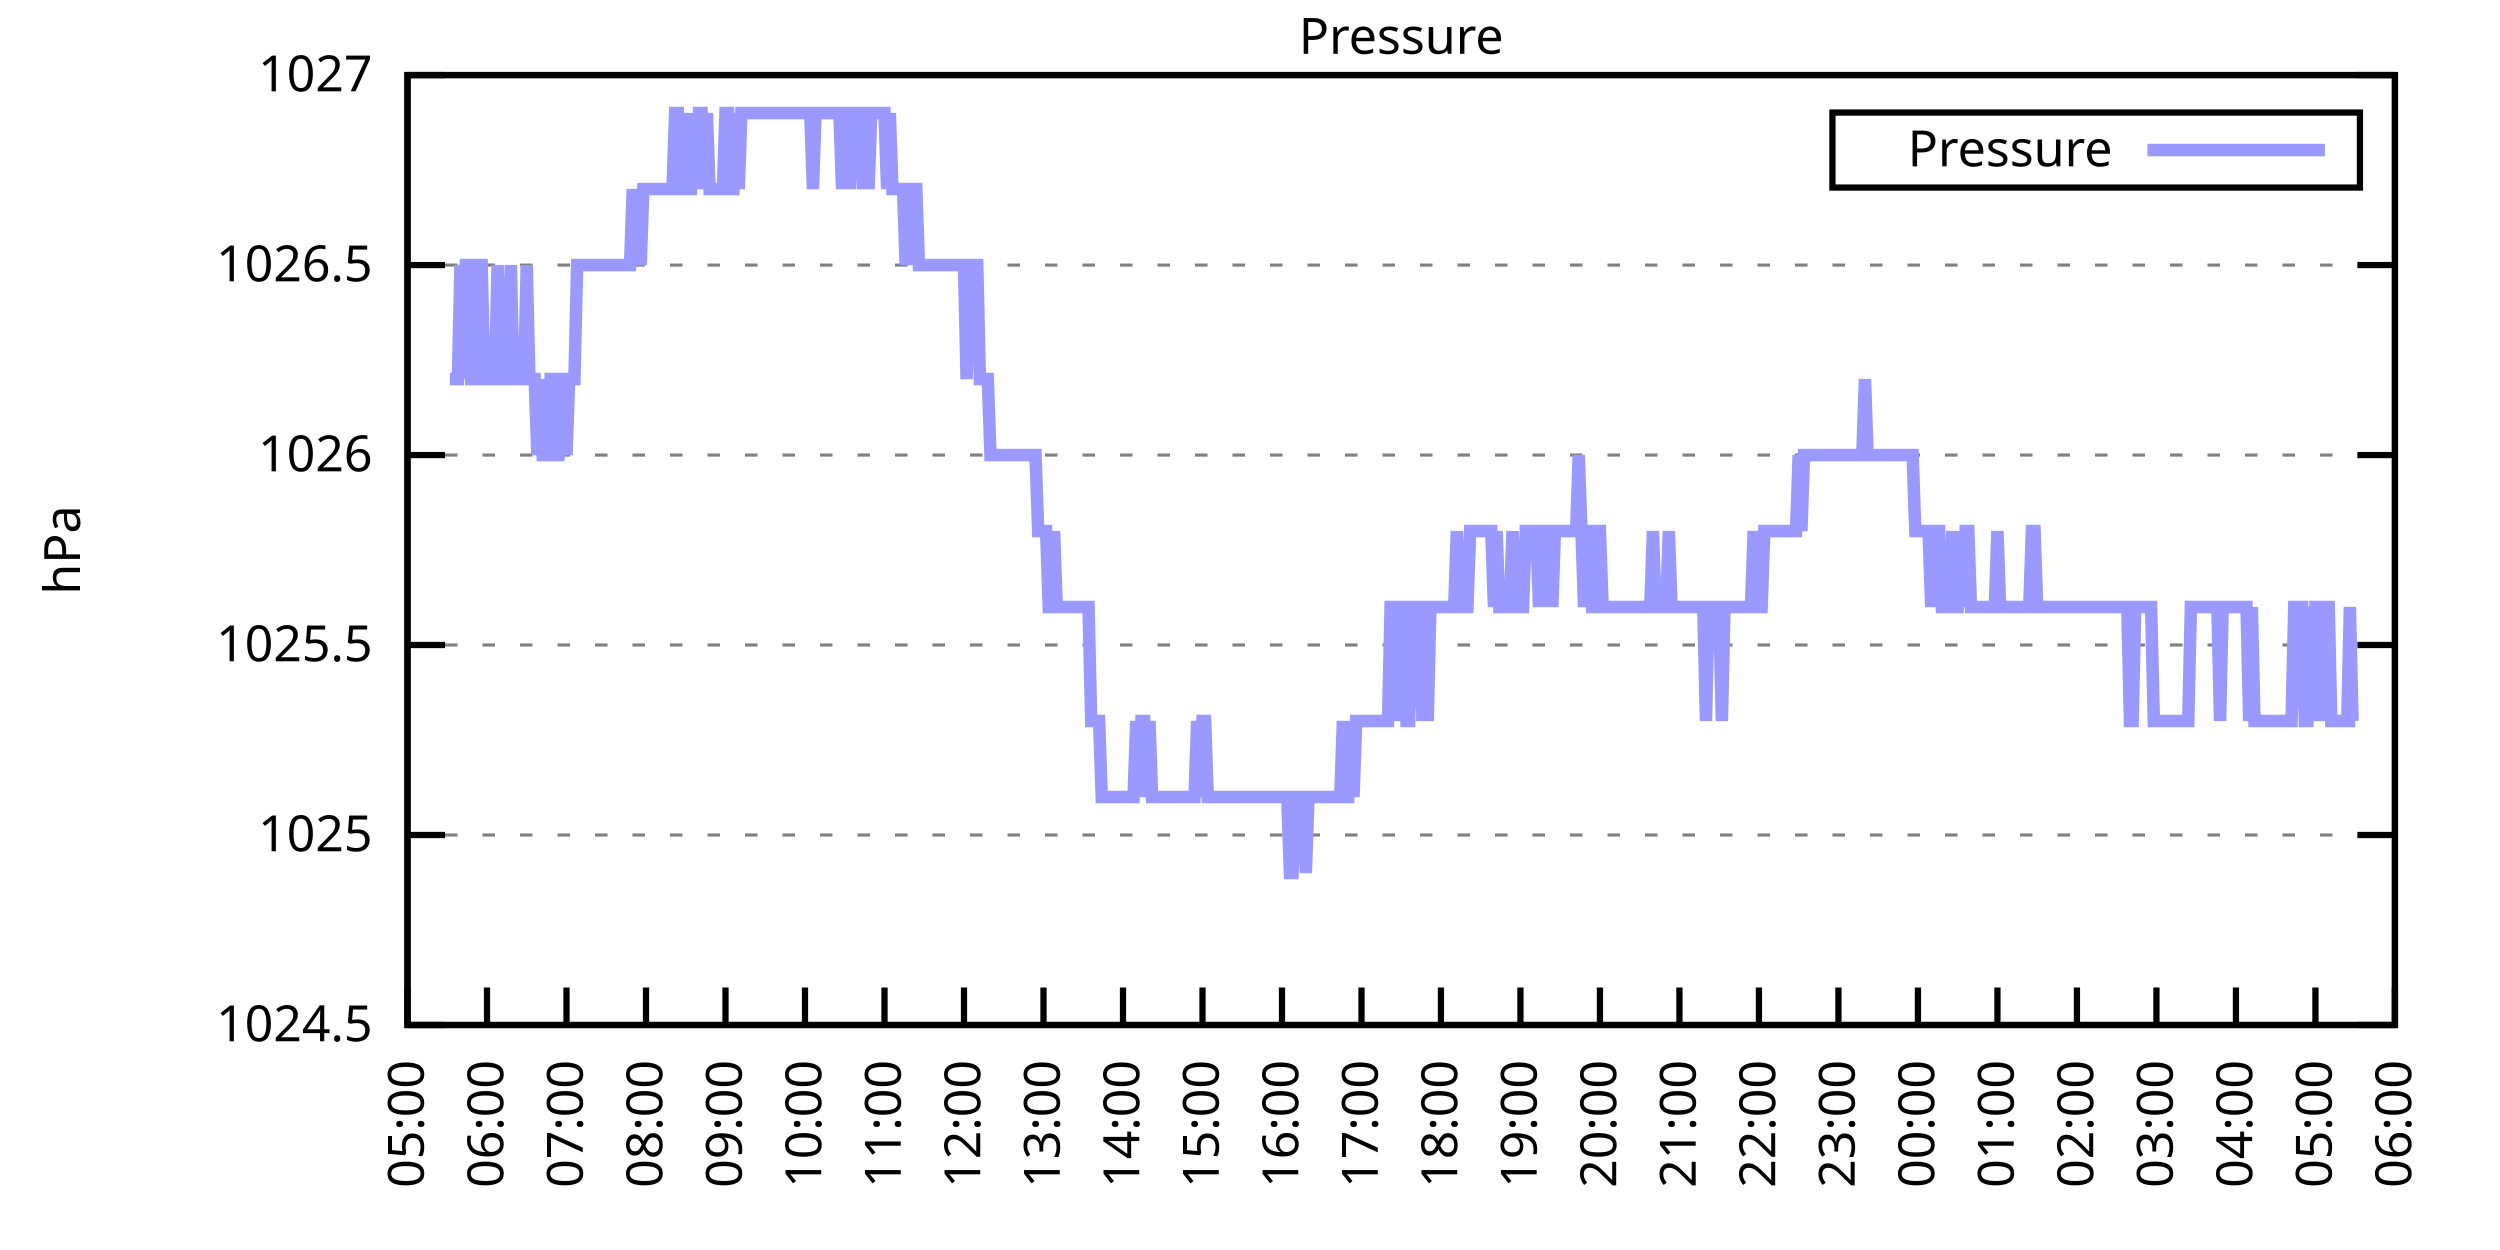
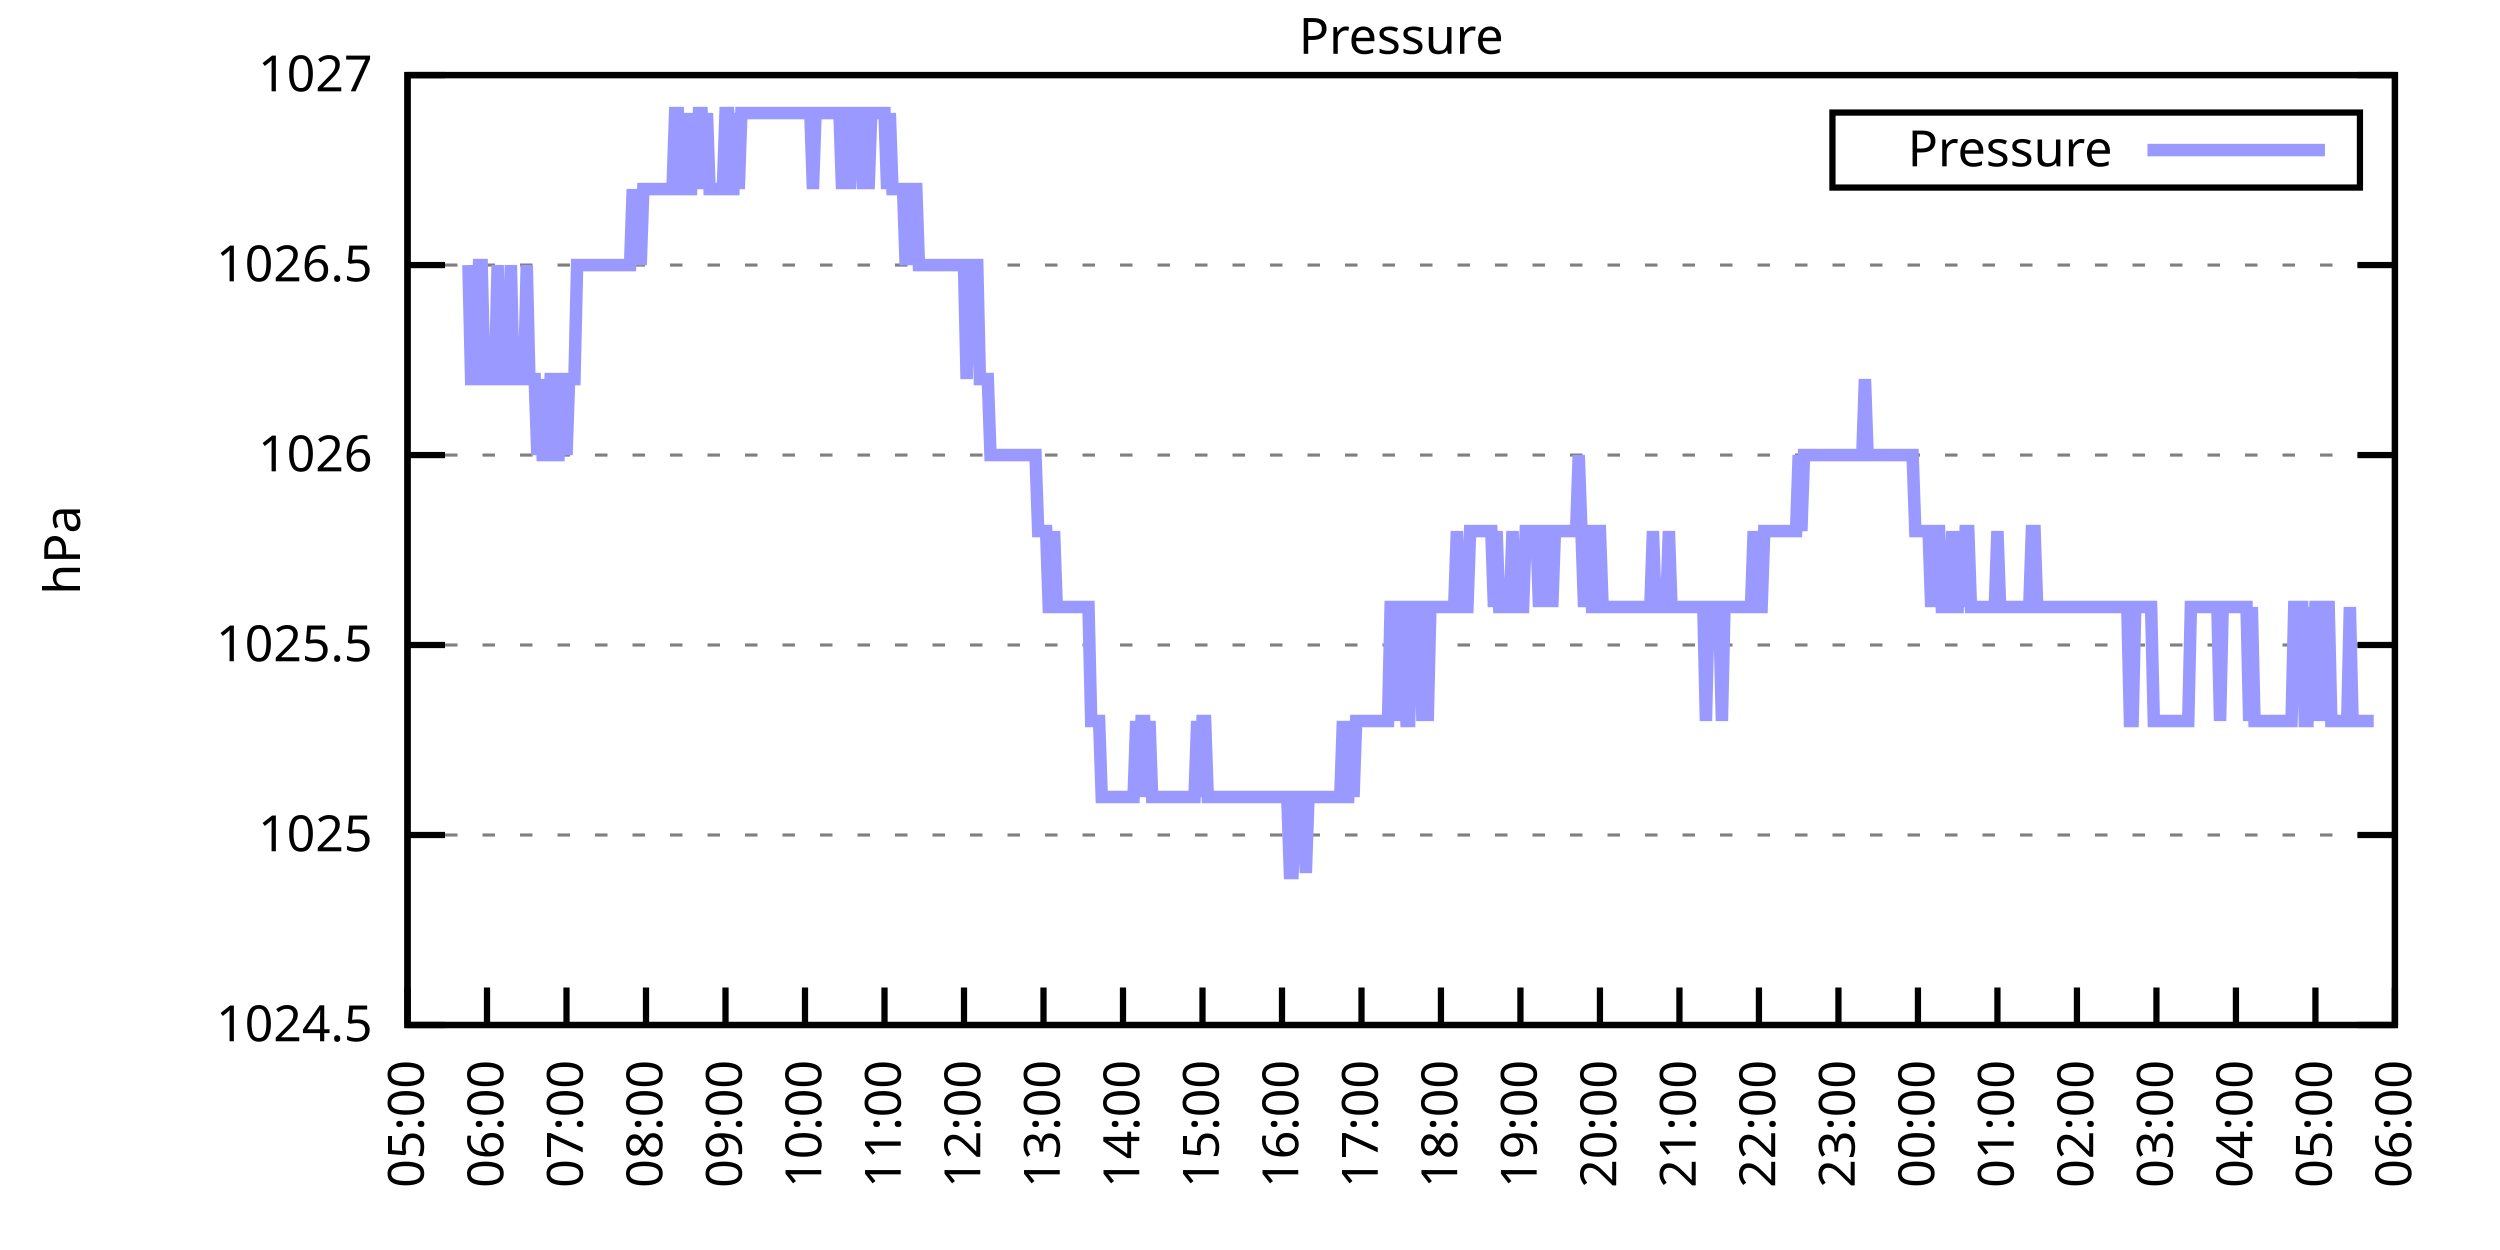
<svg xmlns="http://www.w3.org/2000/svg" xmlns:xlink="http://www.w3.org/1999/xlink" width="400" height="200" viewBox="0 0 400 200">
  <g id="gnuplot_canvas">
    <rect x="0" y="0" width="400" height="200" fill="none" />
    <defs>
      <circle id="gpDot" r="0.5" stroke-width="0.5" stroke="currentColor" />
      <path id="gpPt0" stroke-width="0.333" stroke="currentColor" d="M-1,0 h2 M0,-1 v2" />
      <path id="gpPt1" stroke-width="0.333" stroke="currentColor" d="M-1,-1 L1,1 M1,-1 L-1,1" />
      <path id="gpPt2" stroke-width="0.333" stroke="currentColor" d="M-1,0 L1,0 M0,-1 L0,1 M-1,-1 L1,1 M-1,1 L1,-1" />
      <rect id="gpPt3" stroke-width="0.333" stroke="currentColor" x="-1" y="-1" width="2" height="2" />
      <rect id="gpPt4" stroke-width="0.333" stroke="currentColor" fill="currentColor" x="-1" y="-1" width="2" height="2" />
      <circle id="gpPt5" stroke-width="0.333" stroke="currentColor" cx="0" cy="0" r="1" />
      <use xlink:href="#gpPt5" id="gpPt6" fill="currentColor" stroke="none" />
      <path id="gpPt7" stroke-width="0.333" stroke="currentColor" d="M0,-1.33 L-1.33,0.67 L1.33,0.67 z" />
      <use xlink:href="#gpPt7" id="gpPt8" fill="currentColor" stroke="none" />
      <use xlink:href="#gpPt7" id="gpPt9" stroke="currentColor" transform="rotate(180)" />
      <use xlink:href="#gpPt9" id="gpPt10" fill="currentColor" stroke="none" />
      <use xlink:href="#gpPt3" id="gpPt11" stroke="currentColor" transform="rotate(45)" />
      <use xlink:href="#gpPt11" id="gpPt12" fill="currentColor" stroke="none" />
      <path id="gpPt13" stroke-width="0.333" stroke="currentColor" d="M0,1.330 L1.265,0.411 L0.782,-1.067 L-0.782,-1.076 L-1.265,0.411 z" />
      <use xlink:href="#gpPt13" id="gpPt14" fill="currentColor" stroke="none" />
      <filter id="textbox" filterUnits="objectBoundingBox" x="0" y="0" height="1" width="1">
        <feFlood flood-color="white" flood-opacity="1" result="bgnd" />
        <feComposite in="SourceGraphic" in2="bgnd" operator="atop" />
      </filter>
      <filter id="greybox" filterUnits="objectBoundingBox" x="0" y="0" height="1" width="1">
        <feFlood flood-color="lightgrey" flood-opacity="1" result="grey" />
        <feComposite in="SourceGraphic" in2="grey" operator="atop" />
      </filter>
    </defs>
    <g fill="none" color="white" stroke="currentColor" stroke-width="1.00" stroke-linecap="butt" stroke-linejoin="miter">
</g>
    <g fill="none" color="black" stroke="currentColor" stroke-width="1.00" stroke-linecap="butt" stroke-linejoin="miter">
      <g stroke="none" shape-rendering="crispEdges">
        <polygon fill="rgb(255, 255, 255)" points="65.20,164.00 383.18,164.00 383.18,12.02 65.20,12.02 " />
      </g>
    </g>
    <g fill="none" color="black" stroke="currentColor" stroke-width="1.00" stroke-linecap="butt" stroke-linejoin="miter">
</g>
    <g fill="none" color="black" stroke="black" stroke-width="0.50" stroke-linecap="butt" stroke-linejoin="miter">
</g>
    <g fill="none" color="gray" stroke="currentColor" stroke-width="0.50" stroke-linecap="butt" stroke-linejoin="miter">
      <path stroke="gray" stroke-dasharray="2,4" class="gridline" d="M65.20,164.00 L383.19,164.00  " />
    </g>
    <g fill="none" color="gray" stroke="gray" stroke-width="1.00" stroke-linecap="butt" stroke-linejoin="miter">
</g>
    <g fill="none" color="black" stroke="currentColor" stroke-width="1.00" stroke-linecap="butt" stroke-linejoin="miter">
      <path stroke="black" d="M65.20,164.00 L71.20,164.00 M383.19,164.00 L377.19,164.00  " />
      <g transform="translate(59.60,166.60)" stroke="none" fill="black" font-family="Sans" font-size="8.00" text-anchor="end">
        <text>
          <tspan font-family="Sans"> 1024.5</tspan>
        </text>
      </g>
    </g>
    <g fill="none" color="black" stroke="currentColor" stroke-width="1.00" stroke-linecap="butt" stroke-linejoin="miter">
</g>
    <g fill="none" color="black" stroke="black" stroke-width="0.50" stroke-linecap="butt" stroke-linejoin="miter">
</g>
    <g fill="none" color="gray" stroke="currentColor" stroke-width="0.50" stroke-linecap="butt" stroke-linejoin="miter">
      <path stroke="gray" stroke-dasharray="2,4" class="gridline" d="M65.20,133.60 L383.19,133.60  " />
    </g>
    <g fill="none" color="gray" stroke="gray" stroke-width="1.00" stroke-linecap="butt" stroke-linejoin="miter">
</g>
    <g fill="none" color="black" stroke="currentColor" stroke-width="1.00" stroke-linecap="butt" stroke-linejoin="miter">
      <path stroke="black" d="M65.20,133.60 L71.20,133.60 M383.19,133.60 L377.19,133.60  " />
      <g transform="translate(59.60,136.20)" stroke="none" fill="black" font-family="Sans" font-size="8.00" text-anchor="end">
        <text>
          <tspan font-family="Sans"> 1025</tspan>
        </text>
      </g>
    </g>
    <g fill="none" color="black" stroke="currentColor" stroke-width="1.00" stroke-linecap="butt" stroke-linejoin="miter">
</g>
    <g fill="none" color="black" stroke="black" stroke-width="0.50" stroke-linecap="butt" stroke-linejoin="miter">
</g>
    <g fill="none" color="gray" stroke="currentColor" stroke-width="0.50" stroke-linecap="butt" stroke-linejoin="miter">
      <path stroke="gray" stroke-dasharray="2,4" class="gridline" d="M65.20,103.20 L383.19,103.20  " />
    </g>
    <g fill="none" color="gray" stroke="gray" stroke-width="1.00" stroke-linecap="butt" stroke-linejoin="miter">
</g>
    <g fill="none" color="black" stroke="currentColor" stroke-width="1.00" stroke-linecap="butt" stroke-linejoin="miter">
      <path stroke="black" d="M65.20,103.20 L71.20,103.20 M383.19,103.20 L377.19,103.20  " />
      <g transform="translate(59.60,105.80)" stroke="none" fill="black" font-family="Sans" font-size="8.00" text-anchor="end">
        <text>
          <tspan font-family="Sans"> 1025.5</tspan>
        </text>
      </g>
    </g>
    <g fill="none" color="black" stroke="currentColor" stroke-width="1.00" stroke-linecap="butt" stroke-linejoin="miter">
</g>
    <g fill="none" color="black" stroke="black" stroke-width="0.50" stroke-linecap="butt" stroke-linejoin="miter">
</g>
    <g fill="none" color="gray" stroke="currentColor" stroke-width="0.50" stroke-linecap="butt" stroke-linejoin="miter">
      <path stroke="gray" stroke-dasharray="2,4" class="gridline" d="M65.20,72.81 L383.19,72.81  " />
    </g>
    <g fill="none" color="gray" stroke="gray" stroke-width="1.00" stroke-linecap="butt" stroke-linejoin="miter">
</g>
    <g fill="none" color="black" stroke="currentColor" stroke-width="1.00" stroke-linecap="butt" stroke-linejoin="miter">
      <path stroke="black" d="M65.20,72.81 L71.20,72.81 M383.19,72.81 L377.19,72.81  " />
      <g transform="translate(59.60,75.41)" stroke="none" fill="black" font-family="Sans" font-size="8.00" text-anchor="end">
        <text>
          <tspan font-family="Sans"> 1026</tspan>
        </text>
      </g>
    </g>
    <g fill="none" color="black" stroke="currentColor" stroke-width="1.00" stroke-linecap="butt" stroke-linejoin="miter">
</g>
    <g fill="none" color="black" stroke="black" stroke-width="0.50" stroke-linecap="butt" stroke-linejoin="miter">
</g>
    <g fill="none" color="gray" stroke="currentColor" stroke-width="0.50" stroke-linecap="butt" stroke-linejoin="miter">
      <path stroke="gray" stroke-dasharray="2,4" class="gridline" d="M65.20,42.41 L383.19,42.41  " />
    </g>
    <g fill="none" color="gray" stroke="gray" stroke-width="1.00" stroke-linecap="butt" stroke-linejoin="miter">
</g>
    <g fill="none" color="black" stroke="currentColor" stroke-width="1.00" stroke-linecap="butt" stroke-linejoin="miter">
      <path stroke="black" d="M65.20,42.41 L71.20,42.41 M383.19,42.41 L377.19,42.41  " />
      <g transform="translate(59.60,45.01)" stroke="none" fill="black" font-family="Sans" font-size="8.00" text-anchor="end">
        <text>
          <tspan font-family="Sans"> 1026.5</tspan>
        </text>
      </g>
    </g>
    <g fill="none" color="black" stroke="currentColor" stroke-width="1.00" stroke-linecap="butt" stroke-linejoin="miter">
</g>
    <g fill="none" color="black" stroke="black" stroke-width="0.50" stroke-linecap="butt" stroke-linejoin="miter">
</g>
    <g fill="none" color="gray" stroke="currentColor" stroke-width="0.50" stroke-linecap="butt" stroke-linejoin="miter">
      <path stroke="gray" stroke-dasharray="2,4" class="gridline" d="M65.20,12.01 L383.19,12.01  " />
    </g>
    <g fill="none" color="gray" stroke="gray" stroke-width="1.00" stroke-linecap="butt" stroke-linejoin="miter">
</g>
    <g fill="none" color="black" stroke="currentColor" stroke-width="1.00" stroke-linecap="butt" stroke-linejoin="miter">
      <path stroke="black" d="M65.20,12.01 L71.20,12.01 M383.19,12.01 L377.19,12.01  " />
      <g transform="translate(59.60,14.61)" stroke="none" fill="black" font-family="Sans" font-size="8.00" text-anchor="end">
        <text>
          <tspan font-family="Sans"> 1027</tspan>
        </text>
      </g>
    </g>
    <g fill="none" color="black" stroke="currentColor" stroke-width="1.00" stroke-linecap="butt" stroke-linejoin="miter">
      <path stroke="black" d="M65.20,164.00 L65.20,158.00  " />
      <g transform="translate(67.80,169.60) rotate(270.00)" stroke="none" fill="black" font-family="Sans" font-size="8.00" text-anchor="end">
        <text>
          <tspan font-family="Sans">05:00</tspan>
        </text>
      </g>
    </g>
    <g fill="none" color="black" stroke="currentColor" stroke-width="1.00" stroke-linecap="butt" stroke-linejoin="miter">
      <path stroke="black" d="M77.92,164.00 L77.92,158.00  " />
      <g transform="translate(80.52,169.60) rotate(270.00)" stroke="none" fill="black" font-family="Sans" font-size="8.00" text-anchor="end">
        <text>
          <tspan font-family="Sans">06:00</tspan>
        </text>
      </g>
    </g>
    <g fill="none" color="black" stroke="currentColor" stroke-width="1.00" stroke-linecap="butt" stroke-linejoin="miter">
      <path stroke="black" d="M90.64,164.00 L90.64,158.00  " />
      <g transform="translate(93.24,169.60) rotate(270.00)" stroke="none" fill="black" font-family="Sans" font-size="8.00" text-anchor="end">
        <text>
          <tspan font-family="Sans">07:00</tspan>
        </text>
      </g>
    </g>
    <g fill="none" color="black" stroke="currentColor" stroke-width="1.00" stroke-linecap="butt" stroke-linejoin="miter">
      <path stroke="black" d="M103.36,164.00 L103.36,158.00  " />
      <g transform="translate(105.96,169.60) rotate(270.00)" stroke="none" fill="black" font-family="Sans" font-size="8.00" text-anchor="end">
        <text>
          <tspan font-family="Sans">08:00</tspan>
        </text>
      </g>
    </g>
    <g fill="none" color="black" stroke="currentColor" stroke-width="1.00" stroke-linecap="butt" stroke-linejoin="miter">
      <path stroke="black" d="M116.08,164.00 L116.08,158.00  " />
      <g transform="translate(118.68,169.60) rotate(270.00)" stroke="none" fill="black" font-family="Sans" font-size="8.00" text-anchor="end">
        <text>
          <tspan font-family="Sans">09:00</tspan>
        </text>
      </g>
    </g>
    <g fill="none" color="black" stroke="currentColor" stroke-width="1.00" stroke-linecap="butt" stroke-linejoin="miter">
      <path stroke="black" d="M128.80,164.00 L128.80,158.00  " />
      <g transform="translate(131.40,169.60) rotate(270.00)" stroke="none" fill="black" font-family="Sans" font-size="8.00" text-anchor="end">
        <text>
          <tspan font-family="Sans">10:00</tspan>
        </text>
      </g>
    </g>
    <g fill="none" color="black" stroke="currentColor" stroke-width="1.00" stroke-linecap="butt" stroke-linejoin="miter">
      <path stroke="black" d="M141.52,164.00 L141.52,158.00  " />
      <g transform="translate(144.12,169.60) rotate(270.00)" stroke="none" fill="black" font-family="Sans" font-size="8.00" text-anchor="end">
        <text>
          <tspan font-family="Sans">11:00</tspan>
        </text>
      </g>
    </g>
    <g fill="none" color="black" stroke="currentColor" stroke-width="1.00" stroke-linecap="butt" stroke-linejoin="miter">
      <path stroke="black" d="M154.24,164.00 L154.24,158.00  " />
      <g transform="translate(156.84,169.60) rotate(270.00)" stroke="none" fill="black" font-family="Sans" font-size="8.00" text-anchor="end">
        <text>
          <tspan font-family="Sans">12:00</tspan>
        </text>
      </g>
    </g>
    <g fill="none" color="black" stroke="currentColor" stroke-width="1.00" stroke-linecap="butt" stroke-linejoin="miter">
      <path stroke="black" d="M166.96,164.00 L166.96,158.00  " />
      <g transform="translate(169.56,169.60) rotate(270.00)" stroke="none" fill="black" font-family="Sans" font-size="8.00" text-anchor="end">
        <text>
          <tspan font-family="Sans">13:00</tspan>
        </text>
      </g>
    </g>
    <g fill="none" color="black" stroke="currentColor" stroke-width="1.00" stroke-linecap="butt" stroke-linejoin="miter">
      <path stroke="black" d="M179.68,164.00 L179.68,158.00  " />
      <g transform="translate(182.28,169.60) rotate(270.00)" stroke="none" fill="black" font-family="Sans" font-size="8.00" text-anchor="end">
        <text>
          <tspan font-family="Sans">14:00</tspan>
        </text>
      </g>
    </g>
    <g fill="none" color="black" stroke="currentColor" stroke-width="1.00" stroke-linecap="butt" stroke-linejoin="miter">
      <path stroke="black" d="M192.40,164.00 L192.40,158.00  " />
      <g transform="translate(195.00,169.60) rotate(270.00)" stroke="none" fill="black" font-family="Sans" font-size="8.00" text-anchor="end">
        <text>
          <tspan font-family="Sans">15:00</tspan>
        </text>
      </g>
    </g>
    <g fill="none" color="black" stroke="currentColor" stroke-width="1.00" stroke-linecap="butt" stroke-linejoin="miter">
      <path stroke="black" d="M205.12,164.00 L205.12,158.00  " />
      <g transform="translate(207.72,169.60) rotate(270.00)" stroke="none" fill="black" font-family="Sans" font-size="8.00" text-anchor="end">
        <text>
          <tspan font-family="Sans">16:00</tspan>
        </text>
      </g>
    </g>
    <g fill="none" color="black" stroke="currentColor" stroke-width="1.00" stroke-linecap="butt" stroke-linejoin="miter">
      <path stroke="black" d="M217.84,164.00 L217.84,158.00  " />
      <g transform="translate(220.44,169.60) rotate(270.00)" stroke="none" fill="black" font-family="Sans" font-size="8.00" text-anchor="end">
        <text>
          <tspan font-family="Sans">17:00</tspan>
        </text>
      </g>
    </g>
    <g fill="none" color="black" stroke="currentColor" stroke-width="1.00" stroke-linecap="butt" stroke-linejoin="miter">
      <path stroke="black" d="M230.55,164.00 L230.55,158.00  " />
      <g transform="translate(233.15,169.60) rotate(270.00)" stroke="none" fill="black" font-family="Sans" font-size="8.00" text-anchor="end">
        <text>
          <tspan font-family="Sans">18:00</tspan>
        </text>
      </g>
    </g>
    <g fill="none" color="black" stroke="currentColor" stroke-width="1.00" stroke-linecap="butt" stroke-linejoin="miter">
      <path stroke="black" d="M243.27,164.00 L243.27,158.00  " />
      <g transform="translate(245.87,169.60) rotate(270.00)" stroke="none" fill="black" font-family="Sans" font-size="8.00" text-anchor="end">
        <text>
          <tspan font-family="Sans">19:00</tspan>
        </text>
      </g>
    </g>
    <g fill="none" color="black" stroke="currentColor" stroke-width="1.00" stroke-linecap="butt" stroke-linejoin="miter">
      <path stroke="black" d="M255.99,164.00 L255.99,158.00  " />
      <g transform="translate(258.59,169.60) rotate(270.00)" stroke="none" fill="black" font-family="Sans" font-size="8.00" text-anchor="end">
        <text>
          <tspan font-family="Sans">20:00</tspan>
        </text>
      </g>
    </g>
    <g fill="none" color="black" stroke="currentColor" stroke-width="1.00" stroke-linecap="butt" stroke-linejoin="miter">
      <path stroke="black" d="M268.71,164.00 L268.71,158.00  " />
      <g transform="translate(271.31,169.60) rotate(270.00)" stroke="none" fill="black" font-family="Sans" font-size="8.00" text-anchor="end">
        <text>
          <tspan font-family="Sans">21:00</tspan>
        </text>
      </g>
    </g>
    <g fill="none" color="black" stroke="currentColor" stroke-width="1.00" stroke-linecap="butt" stroke-linejoin="miter">
      <path stroke="black" d="M281.43,164.00 L281.43,158.00  " />
      <g transform="translate(284.03,169.60) rotate(270.00)" stroke="none" fill="black" font-family="Sans" font-size="8.00" text-anchor="end">
        <text>
          <tspan font-family="Sans">22:00</tspan>
        </text>
      </g>
    </g>
    <g fill="none" color="black" stroke="currentColor" stroke-width="1.00" stroke-linecap="butt" stroke-linejoin="miter">
      <path stroke="black" d="M294.15,164.00 L294.15,158.00  " />
      <g transform="translate(296.75,169.60) rotate(270.00)" stroke="none" fill="black" font-family="Sans" font-size="8.00" text-anchor="end">
        <text>
          <tspan font-family="Sans">23:00</tspan>
        </text>
      </g>
    </g>
    <g fill="none" color="black" stroke="currentColor" stroke-width="1.00" stroke-linecap="butt" stroke-linejoin="miter">
      <path stroke="black" d="M306.87,164.00 L306.87,158.00  " />
      <g transform="translate(309.47,169.60) rotate(270.00)" stroke="none" fill="black" font-family="Sans" font-size="8.00" text-anchor="end">
        <text>
          <tspan font-family="Sans">00:00</tspan>
        </text>
      </g>
    </g>
    <g fill="none" color="black" stroke="currentColor" stroke-width="1.00" stroke-linecap="butt" stroke-linejoin="miter">
      <path stroke="black" d="M319.59,164.00 L319.59,158.00  " />
      <g transform="translate(322.19,169.60) rotate(270.00)" stroke="none" fill="black" font-family="Sans" font-size="8.00" text-anchor="end">
        <text>
          <tspan font-family="Sans">01:00</tspan>
        </text>
      </g>
    </g>
    <g fill="none" color="black" stroke="currentColor" stroke-width="1.00" stroke-linecap="butt" stroke-linejoin="miter">
      <path stroke="black" d="M332.31,164.00 L332.31,158.00  " />
      <g transform="translate(334.91,169.60) rotate(270.00)" stroke="none" fill="black" font-family="Sans" font-size="8.00" text-anchor="end">
        <text>
          <tspan font-family="Sans">02:00</tspan>
        </text>
      </g>
    </g>
    <g fill="none" color="black" stroke="currentColor" stroke-width="1.00" stroke-linecap="butt" stroke-linejoin="miter">
      <path stroke="black" d="M345.03,164.00 L345.03,158.00  " />
      <g transform="translate(347.63,169.60) rotate(270.00)" stroke="none" fill="black" font-family="Sans" font-size="8.00" text-anchor="end">
        <text>
          <tspan font-family="Sans">03:00</tspan>
        </text>
      </g>
    </g>
    <g fill="none" color="black" stroke="currentColor" stroke-width="1.00" stroke-linecap="butt" stroke-linejoin="miter">
      <path stroke="black" d="M357.75,164.00 L357.75,158.00  " />
      <g transform="translate(360.35,169.60) rotate(270.00)" stroke="none" fill="black" font-family="Sans" font-size="8.00" text-anchor="end">
        <text>
          <tspan font-family="Sans">04:00</tspan>
        </text>
      </g>
    </g>
    <g fill="none" color="black" stroke="currentColor" stroke-width="1.00" stroke-linecap="butt" stroke-linejoin="miter">
      <path stroke="black" d="M370.47,164.00 L370.47,158.00  " />
      <g transform="translate(373.07,169.60) rotate(270.00)" stroke="none" fill="black" font-family="Sans" font-size="8.00" text-anchor="end">
        <text>
          <tspan font-family="Sans">05:00</tspan>
        </text>
      </g>
    </g>
    <g fill="none" color="black" stroke="currentColor" stroke-width="1.00" stroke-linecap="butt" stroke-linejoin="miter">
      <path stroke="black" d="M383.19,164.00 L383.19,158.00  " />
      <g transform="translate(385.79,169.60) rotate(270.00)" stroke="none" fill="black" font-family="Sans" font-size="8.00" text-anchor="end">
        <text>
          <tspan font-family="Sans">06:00</tspan>
        </text>
      </g>
    </g>
    <g fill="none" color="black" stroke="currentColor" stroke-width="1.00" stroke-linecap="butt" stroke-linejoin="miter">
</g>
    <g fill="none" color="black" stroke="currentColor" stroke-width="1.00" stroke-linecap="butt" stroke-linejoin="miter">
      <path stroke="black" d="M65.20,12.01 L65.20,164.00 L383.19,164.00 L383.19,12.01 L65.20,12.01 Z  " />
    </g>
    <g fill="none" color="black" stroke="currentColor" stroke-width="1.00" stroke-linecap="butt" stroke-linejoin="miter">
</g>
    <g fill="none" color="black" stroke="currentColor" stroke-width="1.00" stroke-linecap="butt" stroke-linejoin="miter">
      <path stroke="black" d="M293.19,30.01 L293.19,18.01 L377.59,18.01 L377.59,30.01 L293.19,30.01 Z  " />
    </g>
    <g id="Pressure_plot_1">
      <g fill="none" color="white" stroke="black" stroke-width="2.00" stroke-linecap="butt" stroke-linejoin="miter">
</g>
      <g fill="none" color="black" stroke="currentColor" stroke-width="2.00" stroke-linecap="butt" stroke-linejoin="miter">
        <g transform="translate(337.99,26.61)" stroke="none" fill="black" font-family="Sans" font-size="8.00" text-anchor="end">
          <text>
            <tspan font-family="Sans">Pressure</tspan>
          </text>
        </g>
      </g>
      <g fill="none" color="black" stroke="currentColor" stroke-width="2.00" stroke-linecap="butt" stroke-linejoin="miter">
-         <path stroke="rgb(153, 153, 255)" d="M343.59,24.01 L371.99,24.01 M71.98,60.65 L72.41,60.65 L72.83,60.65 L73.26,60.65 L73.68,42.41 L74.10,60.65   L74.53,42.41 L74.95,42.41 L75.38,60.65 L75.80,60.65 L76.22,60.65 L76.65,42.41 L77.07,42.41 L77.50,60.65   L77.92,60.65 L78.34,60.65 L78.77,60.65 L79.19,60.65 L79.62,42.41 L80.04,60.65 L80.46,60.65 L80.89,60.65   L81.31,60.65 L81.74,42.41 L82.16,60.65 L82.58,60.65 L83.01,60.65 L83.43,60.65 L83.86,60.65 L84.28,42.41   L84.70,60.65 L85.13,60.65 L85.55,60.65 L85.98,72.81 L86.40,60.65 L86.82,72.81 L87.25,72.81 L87.67,72.81   L88.10,60.65 L88.52,60.65 L88.94,72.81 L89.37,72.81 L89.79,60.65 L90.22,60.65 L90.64,72.81 L91.06,60.65   L91.49,60.65 L91.91,60.65 L92.34,42.41 L92.76,42.41 L93.18,42.41 L93.61,42.41 L94.03,42.41 L94.46,42.41   L94.88,42.41 L95.30,42.41 L95.73,42.41 L96.15,42.41 L96.58,42.41 L97.00,42.41 L97.42,42.41 L97.85,42.41   L98.27,42.41 L98.69,42.41 L99.12,42.41 L99.54,42.41 L99.97,42.41 L100.39,42.41 L100.81,42.41 L101.24,30.25   L101.66,42.41 L102.09,30.25 L102.51,42.41 L102.93,30.25 L103.36,30.25 L103.78,30.25 L104.21,30.25 L104.63,30.25   L105.05,30.25 L105.48,30.25 L105.90,30.25 L106.33,30.25 L106.75,30.25 L107.17,30.25 L107.60,30.25 L108.02,18.09   L108.45,18.09 L108.87,30.25 L109.29,30.25 L109.72,18.09 L110.14,30.25 L110.57,30.25 L110.99,18.09 L111.41,30.25   L111.84,18.09 L112.26,18.09 L112.69,30.25 L113.11,18.09 L113.53,30.25 L113.96,30.25 L114.38,30.25 L114.81,30.25   L115.23,30.25 L115.65,30.25 L116.08,18.09 L116.50,18.09 L116.93,30.25 L117.35,30.25 L117.77,18.09 L118.20,30.25   L118.62,18.09 L119.05,18.09 L119.47,18.09 L119.89,18.09 L120.32,18.09 L120.74,18.09 L121.17,18.09 L121.59,18.09   L122.01,18.09 L122.44,18.09 L122.86,18.09 L123.29,18.09 L123.71,18.09 L124.13,18.09 L124.56,18.09 L124.98,18.09   L125.41,18.09 L125.83,18.09 L126.25,18.09 L126.68,18.09 L127.10,18.09 L127.53,18.09 L127.95,18.09 L128.37,18.09   L128.80,18.09 L129.22,18.09 L129.65,18.09 L130.07,30.25 L130.49,18.09 L130.92,18.09 L131.34,18.09 L131.77,18.09   L132.19,18.09 L132.61,18.09 L133.04,18.09 L133.46,18.09 L133.89,18.09 L134.31,18.09 L134.73,30.25 L135.16,18.09   L135.58,18.09 L136.01,30.25 L136.43,18.09 L136.85,18.09 L137.28,18.09 L137.70,18.09 L138.13,30.25 L138.55,18.09   L138.97,30.25 L139.40,18.09 L139.82,18.09 L140.25,18.09 L140.67,18.09 L141.09,18.09 L141.52,18.09 L141.94,30.25   L142.37,18.09 L142.79,30.25 L143.21,30.25 L143.64,30.25 L144.06,30.25 L144.49,30.25 L144.91,42.41 L145.33,30.25   L145.76,42.41 L146.18,30.25 L146.61,30.25 L147.03,42.41 L147.45,42.41 L147.88,42.41 L148.30,42.41 L148.73,42.41   L149.15,42.41 L149.57,42.41 L150.00,42.41 L150.42,42.41 L150.85,42.41 L151.27,42.41 L151.69,42.41 L152.12,42.41   L152.54,42.41 L152.97,42.41 L153.39,42.41 L153.81,42.41 L154.24,42.41 L154.66,60.65 L155.09,42.41 L155.51,42.41   L155.93,42.41 L156.36,42.41 L156.78,60.65 L157.21,60.65 L157.63,60.65 L158.05,60.65 L158.48,72.81 L158.90,72.81   L159.33,72.81 L159.75,72.81 L160.17,72.81 L160.60,72.81 L161.02,72.81 L161.44,72.81 L161.87,72.81 L162.29,72.81   L162.72,72.81 L163.14,72.81 L163.56,72.81 L163.99,72.81 L164.41,72.81 L164.84,72.81 L165.26,72.81 L165.68,72.81   L166.11,84.97 L166.53,84.97 L166.96,84.97 L167.38,84.97 L167.80,97.12 L168.23,97.12 L168.65,84.97 L169.08,97.12   L169.50,97.12 L169.92,97.12 L170.35,97.12 L170.77,97.12 L171.20,97.12 L171.62,97.12 L172.04,97.12 L172.47,97.12   L172.89,97.12 L173.32,97.12 L173.74,97.12 L174.16,97.12 L174.59,115.36 L175.01,115.36 L175.44,115.36 L175.86,115.36   L176.28,127.52 L176.71,127.52 L177.13,127.52 L177.56,127.52 L177.98,127.52 L178.40,127.52 L178.83,127.52 L179.25,127.52   L179.68,127.52 L180.10,127.52 L180.52,127.52 L180.95,127.52 L181.37,127.52 L181.80,115.36 L182.22,127.52 L182.64,115.36   L183.07,115.36 L183.49,127.52 L183.92,115.36 L184.34,127.52 L184.76,127.52 L185.19,127.52 L185.61,127.52 L186.04,127.52   L186.46,127.52 L186.88,127.52 L187.31,127.52 L187.73,127.52 L188.16,127.52 L188.58,127.52 L189.00,127.52 L189.43,127.52   L189.85,127.52 L190.28,127.52 L190.70,127.52 L191.12,127.52 L191.55,115.36 L191.97,127.52 L192.40,115.36 L192.82,115.36   L193.24,127.52 L193.67,127.52 L194.09,127.52 L194.52,127.52 L194.94,127.52 L195.36,127.52 L195.79,127.52 L196.21,127.52   L196.64,127.52 L197.06,127.52 L197.48,127.52 L197.91,127.52 L198.33,127.52 L198.76,127.52 L199.18,127.52 L199.60,127.52   L200.03,127.52 L200.45,127.52 L200.88,127.52 L201.30,127.52 L201.72,127.52 L202.15,127.52 L202.57,127.52 L203.00,127.52   L203.42,127.52 L203.84,127.52 L204.27,127.52 L204.69,127.52 L205.12,127.52 L205.54,127.52 L205.96,127.52 L206.39,139.68   L206.81,139.68 L207.24,127.52 L207.66,127.52 L208.08,127.52 L208.51,127.52 L208.93,139.68 L209.36,127.52 L209.78,127.52   L210.20,127.52 L210.63,127.52 L211.05,127.52 L211.48,127.52 L211.90,127.52 L212.32,127.52 L212.75,127.52 L213.17,127.52   L213.60,127.52 L214.02,127.52 L214.44,127.52 L214.87,115.36 L215.29,127.52 L215.72,127.52 L216.14,115.36 L216.56,127.52   L216.99,115.36 L217.41,115.36 L217.84,115.36 L218.26,115.36 L218.68,115.36 L219.11,115.36 L219.53,115.36 L219.96,115.36   L220.38,115.36 L220.80,115.36 L221.23,115.36 L221.65,115.36 L222.08,115.36 L222.50,97.12 L222.92,97.12 L223.35,97.12   L223.77,115.36 L224.20,97.12 L224.62,97.12 L225.04,115.36 L225.47,115.36 L225.89,97.12 L226.31,97.12 L226.74,97.12   L227.16,97.12 L227.59,115.36 L228.01,97.12 L228.43,115.36 L228.86,97.12 L229.28,97.12 L229.71,97.12 L230.13,97.12   L230.55,97.12 L230.98,97.12 L231.40,97.12 L231.83,97.12 L232.25,97.12 L232.67,97.12 L233.10,84.97 L233.52,97.12   L233.95,97.12 L234.37,97.12 L234.79,97.12 L235.22,84.97 L235.64,84.97 L236.07,84.97 L236.49,84.97 L236.91,84.97   L237.34,84.97 L237.76,84.97 L238.19,84.97 L238.61,84.97 L239.03,97.12 L239.46,84.97 L239.88,97.12 L240.31,97.12   L240.73,97.12 L241.15,97.12 L241.58,97.12 L242.00,84.97 L242.43,97.12 L242.85,97.12 L243.27,97.12 L243.70,97.12   L244.12,84.97 L244.55,84.97 L244.97,84.97 L245.39,84.97 L245.82,84.97 L246.24,97.12 L246.67,84.97 L247.09,84.97   L247.51,97.12 L247.94,84.97 L248.36,97.12 L248.79,84.97 L249.21,84.97 L249.63,84.97 L250.06,84.97 L250.48,84.97   L250.91,84.97 L251.33,84.97 L251.75,84.97 L252.18,84.97 L252.60,72.81 L253.03,84.97 L253.45,97.12 L253.87,84.97   L254.30,84.97 L254.72,97.12 L255.15,97.12 L255.57,84.97 L255.99,84.97 L256.42,97.12 L256.84,97.12 L257.27,97.12   L257.69,97.12 L258.11,97.12 L258.54,97.12 L258.96,97.12 L259.39,97.12 L259.81,97.12 L260.23,97.12 L260.66,97.12   L261.08,97.12 L261.51,97.12 L261.93,97.12 L262.35,97.12 L262.78,97.12 L263.20,97.12 L263.63,97.12 L264.05,97.12   L264.47,84.97 L264.90,97.12 L265.32,97.12 L265.75,97.12 L266.17,97.12 L266.59,97.12 L267.02,84.97 L267.44,97.12   L267.87,97.12 L268.29,97.12 L268.71,97.12 L269.14,97.12 L269.56,97.12 L269.99,97.12 L270.41,97.12 L270.83,97.12   L271.26,97.12 L271.68,97.12 L272.11,97.12 L272.53,97.12 L272.95,115.36 L273.38,97.12 L273.80,97.12 L274.23,97.12   L274.65,97.12 L275.07,97.12 L275.50,115.36 L275.92,97.12 L276.35,97.12 L276.77,97.12 L277.19,97.12 L277.62,97.12   L278.04,97.12 L278.47,97.12 L278.89,97.12 L279.31,97.12 L279.74,97.12 L280.16,97.12 L280.59,84.97 L281.01,97.12   L281.43,97.12 L281.86,97.12 L282.28,84.97 L282.71,84.97 L283.13,84.97 L283.55,84.97 L283.98,84.97 L284.40,84.97   L284.83,84.97 L285.25,84.97 L285.67,84.97 L286.10,84.97 L286.52,84.97 L286.95,84.97 L287.37,84.97 L287.79,72.81   L288.22,84.97 L288.64,72.81 L289.06,72.81 L289.49,72.81 L289.91,72.81 L290.34,72.81 L290.76,72.81 L291.18,72.81   L291.61,72.81 L292.03,72.81 L292.46,72.81 L292.88,72.81 L293.30,72.81 L293.73,72.81 L294.15,72.81 L294.58,72.81   L295.00,72.81 L295.42,72.81 L295.85,72.81 L296.27,72.81 L296.70,72.81 L297.12,72.81 L297.54,72.81 L297.97,72.81   L298.39,60.65 L298.82,72.81 L299.24,72.81 L299.66,72.81 L300.09,72.81 L300.51,72.81 L300.94,72.81 L301.36,72.81   L301.78,72.81 L302.21,72.81 L302.63,72.81 L303.06,72.81 L303.48,72.81 L303.90,72.81 L304.33,72.81 L304.75,72.81   L305.18,72.81 L305.60,72.81 L306.02,72.81 L306.45,84.97 L306.87,84.97 L307.30,84.97 L307.72,84.97 L308.14,84.97   L308.57,84.97 L308.99,97.12 L309.42,84.97 L309.84,84.97 L310.26,84.97 L310.69,97.12 L311.11,97.12 L311.54,97.12   L311.96,97.12 L312.38,84.97 L312.81,97.12 L313.23,97.12 L313.66,84.97 L314.08,97.12 L314.50,84.97 L314.93,84.97   L315.35,97.12 L315.78,97.12 L316.20,97.12 L316.62,97.12 L317.05,97.12 L317.47,97.12 L317.90,97.12 L318.32,97.12   L318.74,97.12 L319.17,97.12 L319.59,84.97 L320.02,97.12 L320.44,97.12 L320.86,97.12 L321.29,97.12 L321.71,97.12   L322.14,97.12 L322.56,97.12 L322.98,97.12 L323.41,97.12 L323.83,97.12 L324.26,97.12 L324.68,97.12 L325.10,84.97   L325.53,84.97 L325.95,97.12 L326.38,97.12 L326.80,97.12 L327.22,97.12 L327.65,97.12 L328.07,97.12 L328.50,97.12   L328.92,97.12 L329.34,97.12 L329.77,97.12 L330.19,97.12 L330.62,97.12 L331.04,97.12 L331.46,97.12 L331.89,97.12   L332.31,97.12 L332.74,97.12 L333.16,97.12 L333.58,97.12 L334.01,97.12 L334.43,97.12 L334.86,97.12 L335.28,97.12   L335.70,97.12 L336.13,97.12 L336.55,97.12 L336.98,97.12 L337.40,97.12 L337.82,97.12 L338.25,97.12 L338.67,97.12   L339.10,97.12 L339.52,97.12 L339.94,97.12 L340.37,97.12 L340.79,115.36 L341.22,115.36 L341.64,97.12 L342.06,97.12   L342.49,97.12 L342.91,97.12 L343.34,97.12 L343.76,97.12 L344.18,97.12 L344.61,115.36 L345.03,115.36 L345.46,115.36   L345.88,115.36 L346.30,115.36 L346.73,115.36 L347.15,115.36 L347.58,115.36 L348.00,115.36 L348.42,115.36 L348.85,115.36   L349.27,115.36 L349.70,115.36 L350.12,115.36 L350.54,97.12 L350.97,97.12 L351.39,97.12 L351.81,97.12 L352.24,97.12   L352.66,97.12 L353.09,97.12 L353.51,97.12 L353.93,97.12 L354.36,97.12 L354.78,97.12 L355.21,115.36 L355.63,97.12   L356.05,97.12 L356.48,97.12 L356.90,97.12 L357.33,97.12 L357.75,97.12 L358.17,97.12 L358.60,97.12 L359.02,97.12   L359.45,97.12 L359.87,115.36 L360.29,97.12 L360.72,115.36 L361.14,115.36 L361.57,115.36 L361.99,115.36 L362.41,115.36   L362.84,115.36 L363.26,115.36 L363.69,115.36 L364.11,115.36 L364.53,115.36 L364.96,115.36 L365.38,115.36 L365.81,115.36   L366.23,115.36 L366.65,115.36 L367.08,97.12 L367.50,97.12 L367.93,97.12 L368.35,97.12 L368.77,115.36 L369.20,115.36   L369.62,97.12 L370.05,115.36 L370.47,97.12 L370.89,97.12 L371.32,97.12 L371.74,115.36 L372.17,97.12 L372.59,97.12   L373.01,115.36 L373.44,115.36 L373.86,115.36 L374.29,115.36 L374.71,115.36 L375.13,115.36 L375.56,115.36 L375.98,97.12   L376.41,115.36 L376.83,115.36  " />
+         <path stroke="rgb(153, 153, 255)" d="M343.59,24.01 L371.99,24.01 M74.95,42.41 L75.38,60.65 L75.80,60.65 L76.22,60.65 L76.65,42.41 L77.07,42.41   L77.50,60.65 L77.92,60.65 L78.34,60.65 L78.77,60.65 L79.19,60.65 L79.62,42.41 L80.04,60.65 L80.46,60.65   L80.89,60.65 L81.31,60.65 L81.74,42.41 L82.16,60.65 L82.58,60.65 L83.01,60.65 L83.43,60.65 L83.86,60.65   L84.28,42.41 L84.70,60.65 L85.13,60.65 L85.55,60.65 L85.98,72.81 L86.40,60.65 L86.82,72.81 L87.25,72.81   L87.67,72.81 L88.10,60.65 L88.52,60.65 L88.94,72.81 L89.37,72.81 L89.79,60.65 L90.22,60.65 L90.64,72.81   L91.06,60.65 L91.49,60.65 L91.91,60.65 L92.34,42.41 L92.76,42.41 L93.18,42.41 L93.61,42.41 L94.03,42.41   L94.46,42.41 L94.88,42.41 L95.30,42.41 L95.73,42.41 L96.15,42.41 L96.58,42.41 L97.00,42.41 L97.42,42.41   L97.85,42.41 L98.27,42.41 L98.69,42.41 L99.12,42.41 L99.54,42.41 L99.97,42.41 L100.39,42.41 L100.81,42.41   L101.24,30.25 L101.66,42.41 L102.09,30.25 L102.51,42.41 L102.93,30.25 L103.36,30.25 L103.78,30.25 L104.21,30.25   L104.63,30.25 L105.05,30.25 L105.48,30.25 L105.90,30.25 L106.33,30.25 L106.75,30.25 L107.17,30.25 L107.60,30.25   L108.02,18.09 L108.45,18.09 L108.87,30.25 L109.29,30.25 L109.72,18.09 L110.14,30.25 L110.57,30.25 L110.99,18.09   L111.41,30.25 L111.84,18.09 L112.26,18.09 L112.69,30.25 L113.11,18.09 L113.53,30.25 L113.96,30.25 L114.38,30.25   L114.81,30.25 L115.23,30.25 L115.65,30.25 L116.08,18.09 L116.50,18.09 L116.93,30.25 L117.35,30.25 L117.77,18.09   L118.20,30.25 L118.62,18.09 L119.05,18.09 L119.47,18.09 L119.89,18.09 L120.32,18.09 L120.74,18.09 L121.17,18.09   L121.59,18.09 L122.01,18.09 L122.44,18.09 L122.86,18.09 L123.29,18.09 L123.71,18.09 L124.13,18.09 L124.56,18.09   L124.98,18.09 L125.41,18.09 L125.83,18.09 L126.25,18.09 L126.68,18.09 L127.10,18.09 L127.53,18.09 L127.95,18.09   L128.37,18.09 L128.80,18.09 L129.22,18.09 L129.65,18.09 L130.07,30.25 L130.49,18.09 L130.92,18.09 L131.34,18.09   L131.77,18.09 L132.19,18.09 L132.61,18.09 L133.04,18.09 L133.46,18.09 L133.89,18.09 L134.31,18.09 L134.73,30.25   L135.16,18.09 L135.58,18.09 L136.01,30.25 L136.43,18.09 L136.85,18.09 L137.28,18.09 L137.70,18.09 L138.13,30.25   L138.55,18.09 L138.97,30.25 L139.40,18.09 L139.82,18.09 L140.25,18.09 L140.67,18.09 L141.09,18.09 L141.52,18.09   L141.94,30.25 L142.37,18.09 L142.79,30.25 L143.21,30.25 L143.64,30.25 L144.06,30.25 L144.49,30.25 L144.91,42.41   L145.33,30.25 L145.76,42.41 L146.18,30.25 L146.61,30.25 L147.03,42.41 L147.45,42.41 L147.88,42.41 L148.30,42.41   L148.73,42.41 L149.15,42.41 L149.57,42.41 L150.00,42.41 L150.42,42.41 L150.85,42.41 L151.27,42.41 L151.69,42.41   L152.12,42.41 L152.54,42.41 L152.97,42.41 L153.39,42.41 L153.81,42.41 L154.24,42.41 L154.66,60.65 L155.09,42.41   L155.51,42.41 L155.93,42.41 L156.36,42.41 L156.78,60.65 L157.21,60.65 L157.63,60.65 L158.05,60.65 L158.48,72.81   L158.90,72.81 L159.33,72.81 L159.75,72.81 L160.17,72.81 L160.60,72.81 L161.02,72.81 L161.44,72.81 L161.87,72.81   L162.29,72.81 L162.72,72.81 L163.14,72.81 L163.56,72.81 L163.99,72.81 L164.41,72.81 L164.84,72.81 L165.26,72.81   L165.68,72.81 L166.11,84.97 L166.53,84.97 L166.96,84.97 L167.38,84.97 L167.80,97.12 L168.23,97.12 L168.65,84.97   L169.08,97.12 L169.50,97.12 L169.92,97.12 L170.35,97.12 L170.77,97.12 L171.20,97.12 L171.62,97.12 L172.04,97.12   L172.47,97.12 L172.89,97.12 L173.32,97.12 L173.74,97.12 L174.16,97.12 L174.59,115.36 L175.01,115.36 L175.44,115.36   L175.86,115.36 L176.28,127.52 L176.71,127.52 L177.13,127.52 L177.56,127.52 L177.98,127.52 L178.40,127.52 L178.83,127.52   L179.25,127.52 L179.68,127.52 L180.10,127.52 L180.52,127.52 L180.95,127.52 L181.37,127.52 L181.80,115.36 L182.22,127.52   L182.64,115.36 L183.07,115.36 L183.49,127.52 L183.92,115.36 L184.34,127.52 L184.76,127.52 L185.19,127.52 L185.61,127.52   L186.04,127.52 L186.46,127.52 L186.88,127.52 L187.31,127.52 L187.73,127.52 L188.16,127.52 L188.58,127.52 L189.00,127.52   L189.43,127.52 L189.85,127.52 L190.28,127.52 L190.70,127.52 L191.12,127.52 L191.55,115.36 L191.97,127.52 L192.40,115.36   L192.82,115.36 L193.24,127.52 L193.67,127.52 L194.09,127.52 L194.52,127.52 L194.94,127.52 L195.36,127.52 L195.79,127.52   L196.21,127.52 L196.64,127.52 L197.06,127.52 L197.48,127.52 L197.91,127.52 L198.33,127.52 L198.76,127.52 L199.18,127.52   L199.60,127.52 L200.03,127.52 L200.45,127.52 L200.88,127.52 L201.30,127.52 L201.72,127.52 L202.15,127.52 L202.57,127.52   L203.00,127.52 L203.42,127.52 L203.84,127.52 L204.27,127.52 L204.69,127.52 L205.12,127.52 L205.54,127.52 L205.96,127.52   L206.39,139.68 L206.81,139.68 L207.24,127.52 L207.66,127.52 L208.08,127.52 L208.51,127.52 L208.93,139.68 L209.36,127.52   L209.78,127.52 L210.20,127.52 L210.63,127.52 L211.05,127.52 L211.48,127.52 L211.90,127.52 L212.32,127.52 L212.75,127.52   L213.17,127.52 L213.60,127.52 L214.02,127.52 L214.44,127.52 L214.87,115.36 L215.29,127.52 L215.72,127.52 L216.14,115.36   L216.56,127.52 L216.99,115.36 L217.41,115.36 L217.84,115.36 L218.26,115.36 L218.68,115.36 L219.11,115.36 L219.53,115.36   L219.96,115.36 L220.38,115.36 L220.80,115.36 L221.23,115.36 L221.65,115.36 L222.08,115.36 L222.50,97.12 L222.92,97.12   L223.35,97.12 L223.77,115.36 L224.20,97.12 L224.62,97.12 L225.04,115.36 L225.47,115.36 L225.89,97.12 L226.31,97.12   L226.74,97.12 L227.16,97.12 L227.59,115.36 L228.01,97.12 L228.43,115.36 L228.86,97.12 L229.28,97.12 L229.71,97.12   L230.13,97.12 L230.55,97.12 L230.98,97.12 L231.40,97.12 L231.83,97.12 L232.25,97.12 L232.67,97.12 L233.10,84.97   L233.52,97.12 L233.95,97.12 L234.37,97.12 L234.79,97.12 L235.22,84.97 L235.64,84.97 L236.07,84.97 L236.49,84.97   L236.91,84.97 L237.34,84.97 L237.76,84.97 L238.19,84.97 L238.61,84.97 L239.03,97.12 L239.46,84.97 L239.88,97.12   L240.31,97.12 L240.73,97.12 L241.15,97.12 L241.58,97.12 L242.00,84.97 L242.43,97.12 L242.85,97.12 L243.27,97.12   L243.70,97.12 L244.12,84.97 L244.55,84.97 L244.97,84.97 L245.39,84.97 L245.82,84.97 L246.24,97.12 L246.67,84.97   L247.09,84.97 L247.51,97.12 L247.94,84.97 L248.36,97.12 L248.79,84.97 L249.21,84.97 L249.63,84.97 L250.06,84.97   L250.48,84.97 L250.91,84.97 L251.33,84.97 L251.75,84.97 L252.18,84.97 L252.60,72.81 L253.03,84.97 L253.45,97.12   L253.87,84.97 L254.30,84.97 L254.72,97.12 L255.15,97.12 L255.57,84.97 L255.99,84.97 L256.42,97.12 L256.84,97.12   L257.27,97.12 L257.69,97.12 L258.11,97.12 L258.54,97.12 L258.96,97.12 L259.39,97.12 L259.81,97.12 L260.23,97.12   L260.66,97.12 L261.08,97.12 L261.51,97.12 L261.93,97.12 L262.35,97.12 L262.78,97.12 L263.20,97.12 L263.63,97.12   L264.05,97.12 L264.47,84.97 L264.90,97.12 L265.32,97.12 L265.75,97.12 L266.17,97.12 L266.59,97.12 L267.02,84.97   L267.44,97.12 L267.87,97.12 L268.29,97.12 L268.71,97.12 L269.14,97.12 L269.56,97.12 L269.99,97.12 L270.41,97.12   L270.83,97.12 L271.26,97.12 L271.68,97.12 L272.11,97.12 L272.53,97.12 L272.95,115.36 L273.38,97.12 L273.80,97.12   L274.23,97.12 L274.65,97.12 L275.07,97.12 L275.50,115.36 L275.92,97.12 L276.35,97.12 L276.77,97.12 L277.19,97.12   L277.62,97.12 L278.04,97.12 L278.47,97.12 L278.89,97.12 L279.31,97.12 L279.74,97.12 L280.16,97.12 L280.59,84.97   L281.01,97.12 L281.43,97.12 L281.86,97.12 L282.28,84.97 L282.71,84.97 L283.13,84.97 L283.55,84.97 L283.98,84.97   L284.40,84.97 L284.83,84.97 L285.25,84.97 L285.67,84.97 L286.10,84.97 L286.52,84.97 L286.95,84.97 L287.37,84.97   L287.79,72.81 L288.22,84.97 L288.64,72.81 L289.06,72.81 L289.49,72.81 L289.91,72.81 L290.34,72.81 L290.76,72.81   L291.18,72.81 L291.61,72.81 L292.03,72.81 L292.46,72.81 L292.88,72.81 L293.30,72.81 L293.73,72.81 L294.15,72.81   L294.58,72.81 L295.00,72.81 L295.42,72.81 L295.85,72.81 L296.27,72.81 L296.70,72.81 L297.12,72.81 L297.54,72.81   L297.97,72.81 L298.39,60.65 L298.82,72.81 L299.24,72.81 L299.66,72.81 L300.09,72.81 L300.51,72.81 L300.94,72.81   L301.36,72.81 L301.78,72.81 L302.21,72.81 L302.63,72.81 L303.06,72.81 L303.48,72.81 L303.90,72.81 L304.33,72.81   L304.75,72.81 L305.18,72.81 L305.60,72.81 L306.02,72.81 L306.45,84.97 L306.87,84.97 L307.30,84.97 L307.72,84.97   L308.14,84.97 L308.57,84.97 L308.99,97.12 L309.42,84.97 L309.84,84.97 L310.26,84.97 L310.69,97.12 L311.11,97.12   L311.54,97.12 L311.96,97.12 L312.38,84.97 L312.81,97.12 L313.23,97.12 L313.66,84.97 L314.08,97.12 L314.50,84.97   L314.93,84.97 L315.35,97.12 L315.78,97.12 L316.20,97.12 L316.62,97.12 L317.05,97.12 L317.47,97.12 L317.90,97.12   L318.32,97.12 L318.74,97.12 L319.17,97.12 L319.59,84.97 L320.02,97.12 L320.44,97.12 L320.86,97.12 L321.29,97.12   L321.71,97.12 L322.14,97.12 L322.56,97.12 L322.98,97.12 L323.41,97.12 L323.83,97.12 L324.26,97.12 L324.68,97.12   L325.10,84.97 L325.53,84.97 L325.95,97.12 L326.38,97.12 L326.80,97.12 L327.22,97.12 L327.65,97.12 L328.07,97.12   L328.50,97.12 L328.92,97.12 L329.34,97.12 L329.77,97.12 L330.19,97.12 L330.62,97.12 L331.04,97.12 L331.46,97.12   L331.89,97.12 L332.31,97.12 L332.74,97.12 L333.16,97.12 L333.58,97.12 L334.01,97.12 L334.43,97.12 L334.86,97.12   L335.28,97.12 L335.70,97.12 L336.13,97.12 L336.55,97.12 L336.98,97.12 L337.40,97.12 L337.82,97.12 L338.25,97.12   L338.67,97.12 L339.10,97.12 L339.52,97.12 L339.94,97.12 L340.37,97.12 L340.79,115.36 L341.22,115.36 L341.64,97.12   L342.06,97.12 L342.49,97.12 L342.91,97.12 L343.34,97.12 L343.76,97.12 L344.18,97.12 L344.61,115.36 L345.03,115.36   L345.46,115.36 L345.88,115.36 L346.30,115.36 L346.73,115.36 L347.15,115.36 L347.58,115.36 L348.00,115.36 L348.42,115.36   L348.85,115.36 L349.27,115.36 L349.70,115.36 L350.12,115.36 L350.54,97.12 L350.97,97.12 L351.39,97.12 L351.81,97.12   L352.24,97.12 L352.66,97.12 L353.09,97.12 L353.51,97.12 L353.93,97.12 L354.36,97.12 L354.78,97.12 L355.21,115.36   L355.63,97.12 L356.05,97.12 L356.48,97.12 L356.90,97.12 L357.33,97.12 L357.75,97.12 L358.17,97.12 L358.60,97.12   L359.02,97.12 L359.45,97.12 L359.87,115.36 L360.29,97.12 L360.72,115.36 L361.14,115.36 L361.57,115.36 L361.99,115.36   L362.41,115.36 L362.84,115.36 L363.26,115.36 L363.69,115.36 L364.11,115.36 L364.53,115.36 L364.96,115.36 L365.38,115.36   L365.81,115.36 L366.23,115.36 L366.65,115.36 L367.08,97.12 L367.50,97.12 L367.93,97.12 L368.35,97.12 L368.77,115.36   L369.20,115.36 L369.62,97.12 L370.05,115.36 L370.47,97.12 L370.89,97.12 L371.32,97.12 L371.74,115.36 L372.17,97.12   L372.59,97.12 L373.01,115.36 L373.44,115.36 L373.86,115.36 L374.29,115.36 L374.71,115.36 L375.13,115.36 L375.56,115.36   L375.98,97.12 L376.41,115.36 L376.83,115.36 L377.25,115.36 L377.68,115.36 L378.10,115.36 L378.53,115.36 L378.95,115.36   L379.37,115.36 L379.80,115.36  " />
      </g>
    </g>
    <g fill="none" color="black" stroke="currentColor" stroke-width="2.00" stroke-linecap="butt" stroke-linejoin="miter">
</g>
    <g fill="none" color="black" stroke="black" stroke-width="1.00" stroke-linecap="butt" stroke-linejoin="miter">
</g>
    <g fill="none" color="black" stroke="currentColor" stroke-width="1.00" stroke-linecap="butt" stroke-linejoin="miter">
      <path stroke="black" d="M65.20,12.01 L65.20,164.00 L383.19,164.00 L383.19,12.01 L65.20,12.01 Z  " />
      <g transform="translate(12.80,88.01) rotate(270.00)" stroke="none" fill="black" font-family="Sans" font-size="8.00" text-anchor="middle">
        <text>
          <tspan font-family="Sans">hPa</tspan>
        </text>
      </g>
    </g>
    <g fill="none" color="black" stroke="currentColor" stroke-width="1.00" stroke-linecap="butt" stroke-linejoin="miter">
</g>
    <g fill="none" color="black" stroke="currentColor" stroke-width="1.00" stroke-linecap="butt" stroke-linejoin="miter">
      <g transform="translate(224.19,8.61)" stroke="none" fill="black" font-family="Sans" font-size="8.00" text-anchor="middle">
        <text>
          <tspan font-family="Sans">Pressure</tspan>
        </text>
      </g>
    </g>
    <g fill="none" color="black" stroke="currentColor" stroke-width="1.00" stroke-linecap="butt" stroke-linejoin="miter">
</g>
  </g>
</svg>
